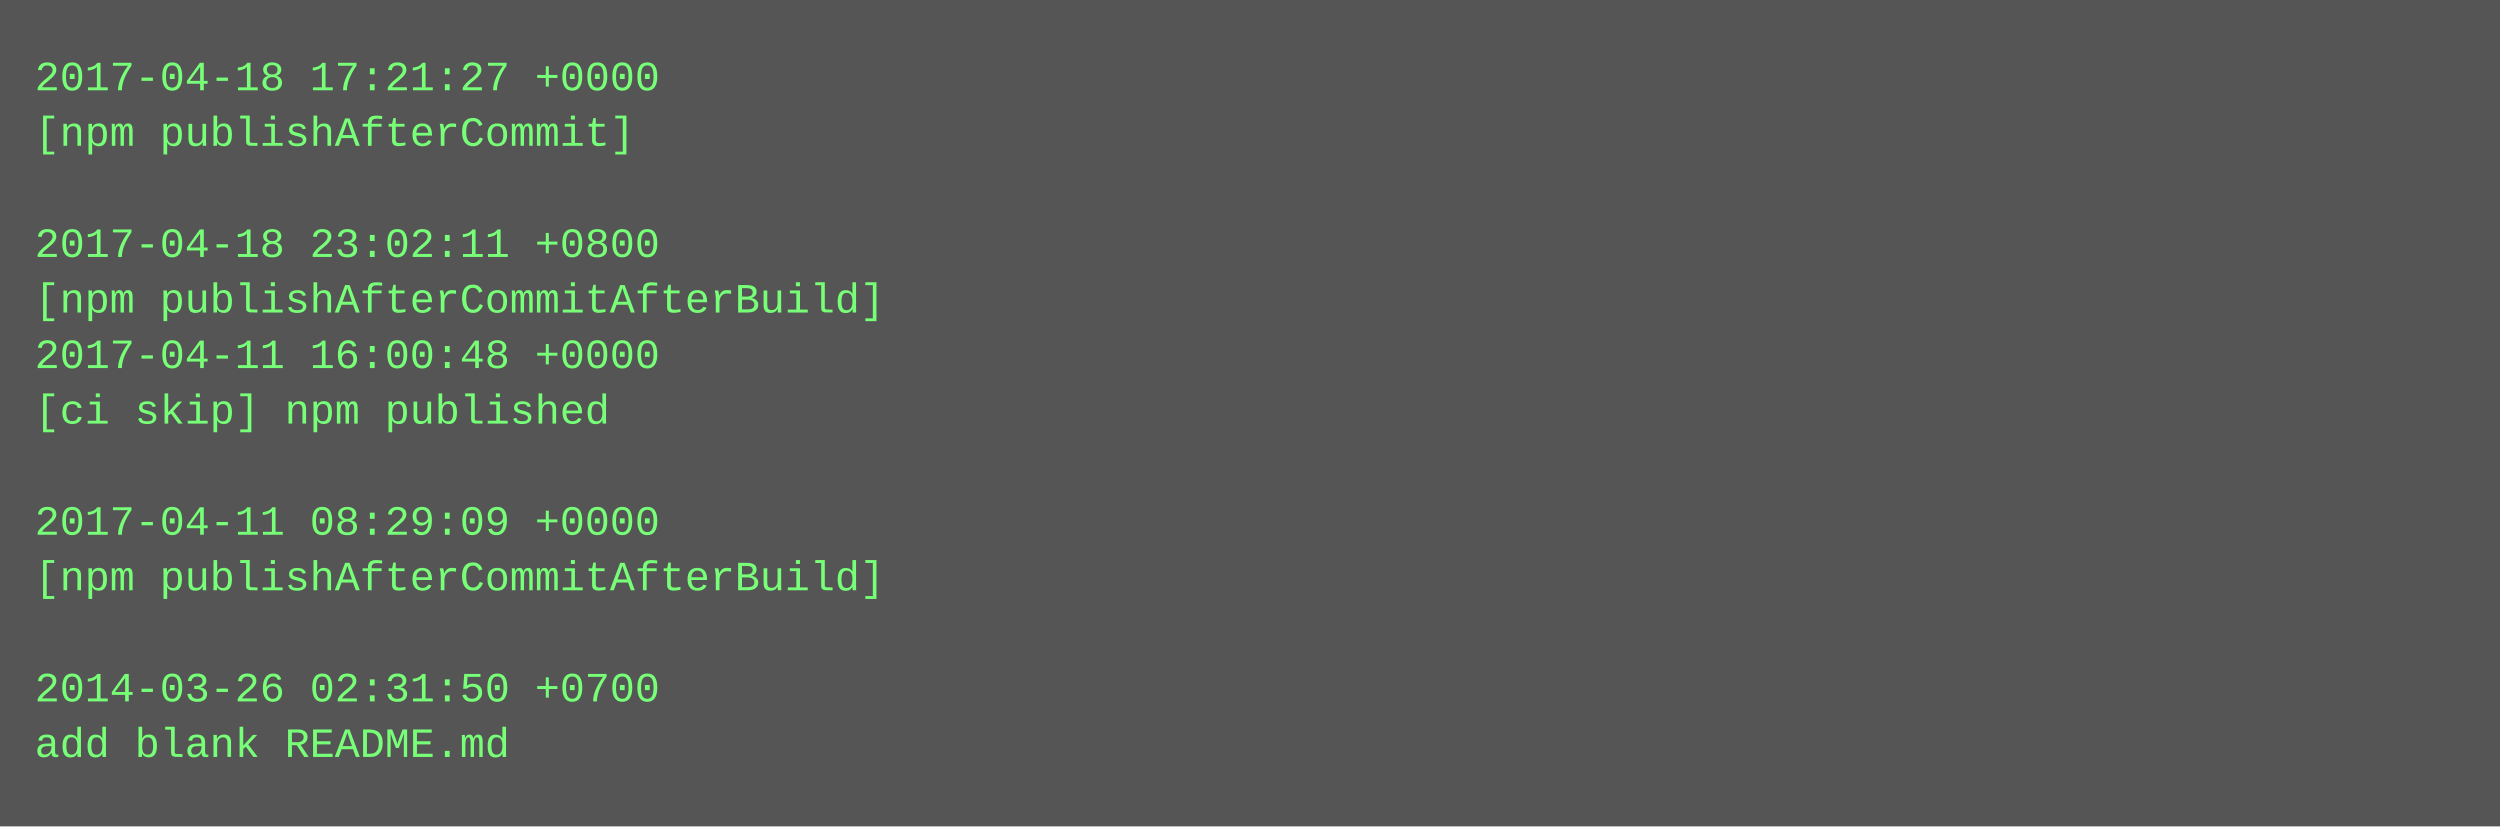
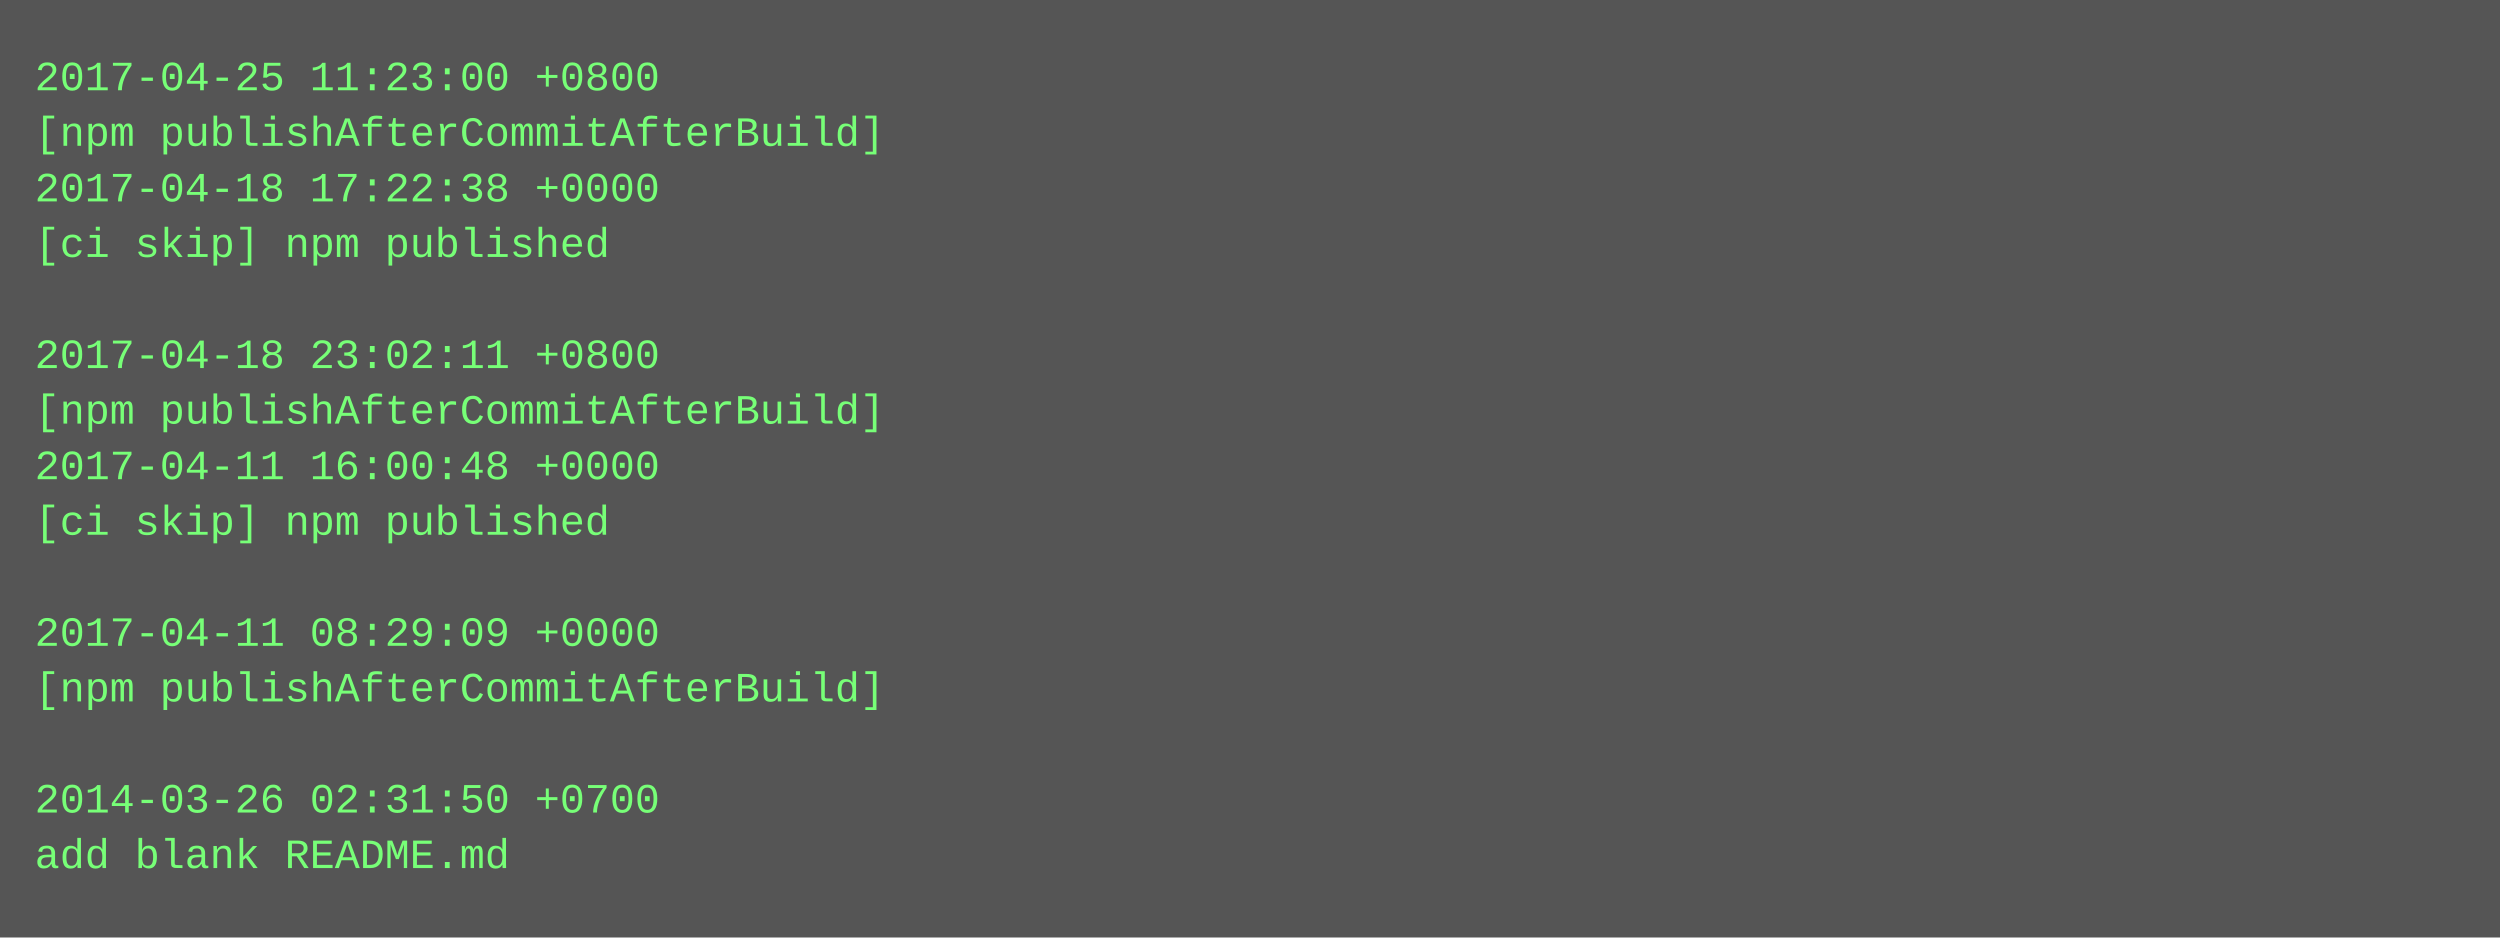
- <svg xmlns="http://www.w3.org/2000/svg" height="238" width="720">
-   <rect height="238" fill="#555" width="720" />
+ <svg xmlns="http://www.w3.org/2000/svg" height="270" width="720">
+   <rect height="270" fill="#555" width="720" />
  <text fill="#7f7" font-family="Courier New" font-size="12" xml:space="preserve">
-     <tspan x="10" y="26">2017-04-18 17:21:27 +0000</tspan>
-     <tspan x="10" y="42">[npm publishAfterCommit]</tspan>
-     <tspan x="10" y="58" />
-     <tspan x="10" y="74">2017-04-18 23:02:11 +0800</tspan>
-     <tspan x="10" y="90">[npm publishAfterCommitAfterBuild]</tspan>
-     <tspan x="10" y="106">2017-04-11 16:00:48 +0000</tspan>
-     <tspan x="10" y="122">[ci skip] npm published</tspan>
-     <tspan x="10" y="138" />
-     <tspan x="10" y="154">2017-04-11 08:29:09 +0000</tspan>
-     <tspan x="10" y="170">[npm publishAfterCommitAfterBuild]</tspan>
-     <tspan x="10" y="186" />
-     <tspan x="10" y="202">2014-03-26 02:31:50 +0700</tspan>
-     <tspan x="10" y="218">add blank README.md</tspan>
+     <tspan x="10" y="26">2017-04-25 11:23:00 +0800</tspan>
+     <tspan x="10" y="42">[npm publishAfterCommitAfterBuild]</tspan>
+     <tspan x="10" y="58">2017-04-18 17:22:38 +0000</tspan>
+     <tspan x="10" y="74">[ci skip] npm published</tspan>
+     <tspan x="10" y="90" />
+     <tspan x="10" y="106">2017-04-18 23:02:11 +0800</tspan>
+     <tspan x="10" y="122">[npm publishAfterCommitAfterBuild]</tspan>
+     <tspan x="10" y="138">2017-04-11 16:00:48 +0000</tspan>
+     <tspan x="10" y="154">[ci skip] npm published</tspan>
+     <tspan x="10" y="170" />
+     <tspan x="10" y="186">2017-04-11 08:29:09 +0000</tspan>
+     <tspan x="10" y="202">[npm publishAfterCommitAfterBuild]</tspan>
+     <tspan x="10" y="218" />
+     <tspan x="10" y="234">2014-03-26 02:31:50 +0700</tspan>
+     <tspan x="10" y="250">add blank README.md</tspan>
  </text>
</svg>
